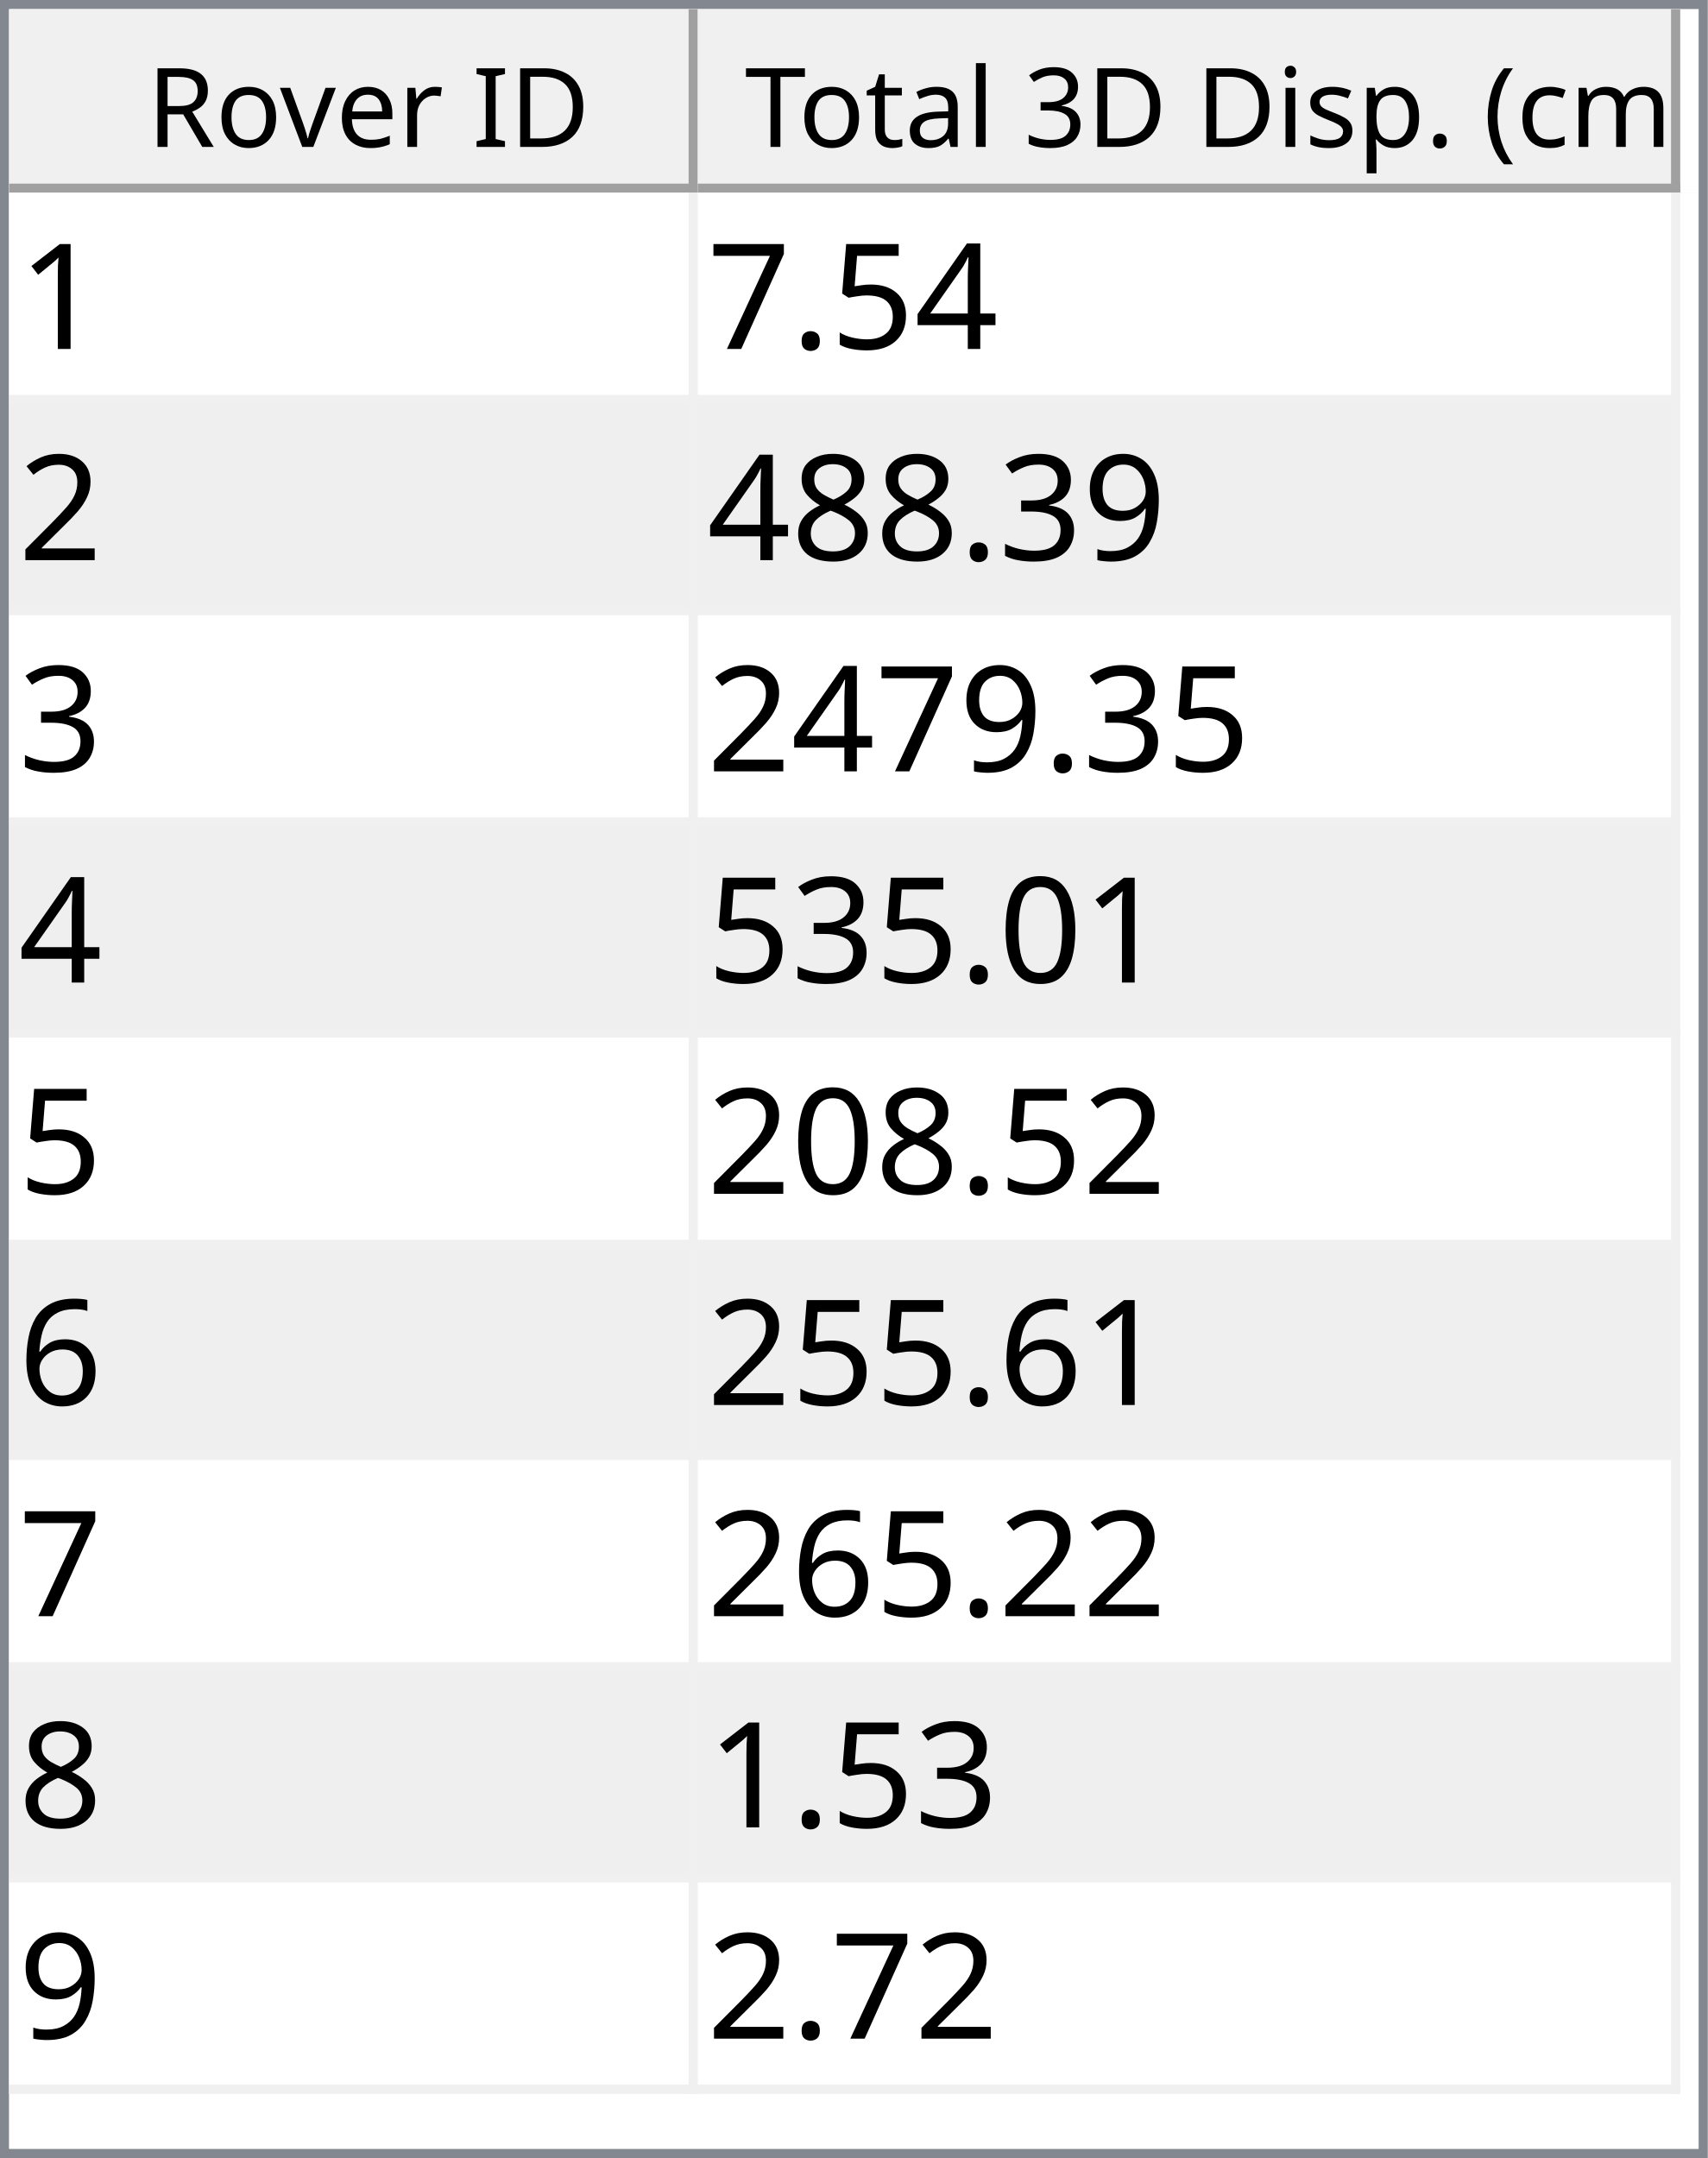
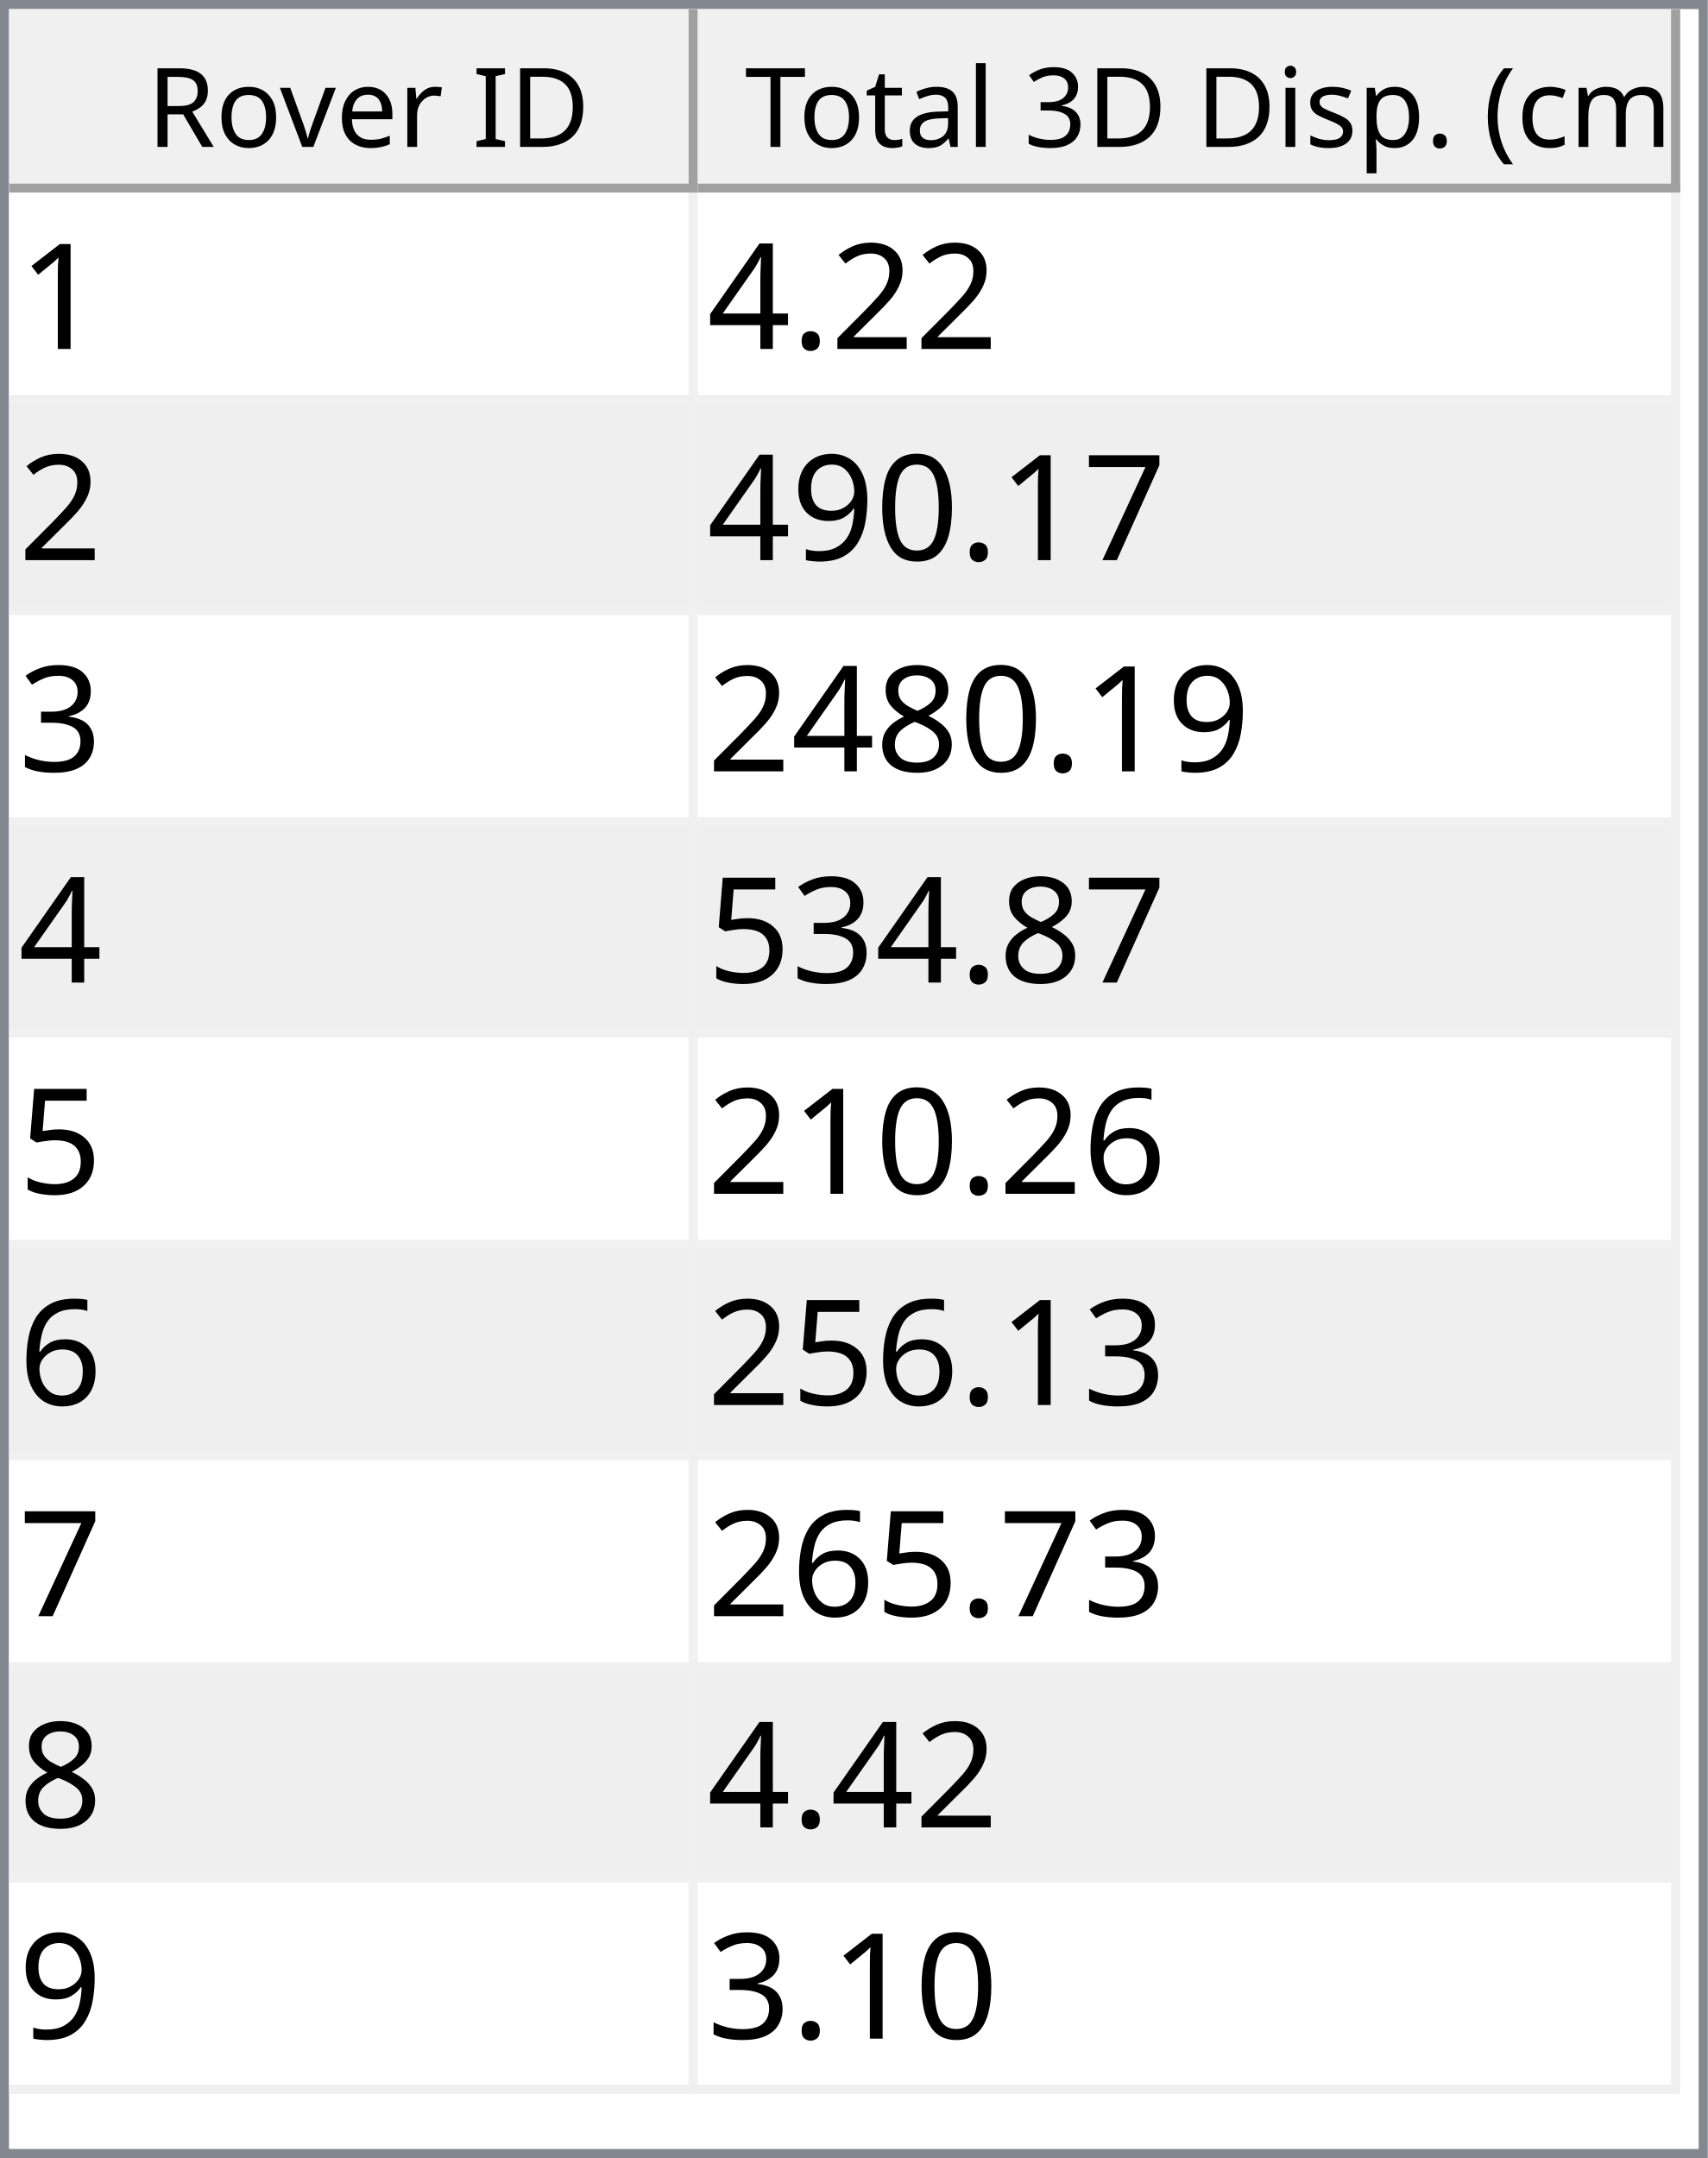
<svg xmlns="http://www.w3.org/2000/svg" style="fill-opacity:1; color-rendering:auto; color-interpolation:auto; text-rendering:auto; stroke:black; stroke-linecap:square; stroke-miterlimit:10; shape-rendering:auto; stroke-opacity:1; fill:black; stroke-dasharray:none; font-weight:normal; stroke-width:1; font-family:'Dialog'; font-style:normal; stroke-linejoin:miter; font-size:12px; stroke-dashoffset:0; image-rendering:auto;" width="186" height="235">
  <defs id="genericDefs" />
  <g>
    <defs id="defs1">
      <clipPath clipPathUnits="userSpaceOnUse" id="clipPath1">
        <path d="M0 0 L186 0 L186 235 L0 235 L0 0 Z" />
      </clipPath>
      <clipPath clipPathUnits="userSpaceOnUse" id="clipPath2">
        <path d="M0 0 L0 235 L186 235 L186 0 Z" />
      </clipPath>
      <clipPath clipPathUnits="userSpaceOnUse" id="clipPath3">
        <path d="M0 0 L0 20 L184 20 L184 0 Z" />
      </clipPath>
      <clipPath clipPathUnits="userSpaceOnUse" id="clipPath4">
        <path d="M0 0 L0 20 L75 20 L75 0 Z" />
      </clipPath>
      <clipPath clipPathUnits="userSpaceOnUse" id="clipPath5">
        <path d="M1 1 L1 19 L74 19 L74 1 Z" />
      </clipPath>
      <clipPath clipPathUnits="userSpaceOnUse" id="clipPath6">
        <path d="M0 0 L0 18 L73 18 L73 0 Z" />
      </clipPath>
      <clipPath clipPathUnits="userSpaceOnUse" id="clipPath7">
        <path d="M-0.5 -0.5 L-0.5 19.5 L74.5 19.5 L74.5 -0.5 Z" />
      </clipPath>
      <clipPath clipPathUnits="userSpaceOnUse" id="clipPath8">
        <path d="M0 0 L0 20 L107 20 L107 0 Z" />
      </clipPath>
      <clipPath clipPathUnits="userSpaceOnUse" id="clipPath9">
        <path d="M1 1 L1 19 L106 19 L106 1 Z" />
      </clipPath>
      <clipPath clipPathUnits="userSpaceOnUse" id="clipPath10">
        <path d="M0 0 L0 18 L105 18 L105 0 Z" />
      </clipPath>
      <clipPath clipPathUnits="userSpaceOnUse" id="clipPath11">
        <path d="M-0.5 -0.5 L-0.5 19.5 L106.5 19.5 L106.5 -0.5 Z" />
      </clipPath>
      <clipPath clipPathUnits="userSpaceOnUse" id="clipPath12">
        <path d="M0 0 L0 213 L184 213 L184 0 Z" />
      </clipPath>
      <clipPath clipPathUnits="userSpaceOnUse" id="clipPath13">
        <path d="M0 0 L0 207 L182 207 L182 0 Z" />
      </clipPath>
      <clipPath clipPathUnits="userSpaceOnUse" id="clipPath14">
        <path d="M-0.5 -0.5 L-0.5 206.5 L181.5 206.5 L181.5 -0.5 Z" />
      </clipPath>
      <clipPath clipPathUnits="userSpaceOnUse" id="clipPath15">
        <path d="M0 0 L0 22 L74 22 L74 0 Z" />
      </clipPath>
      <clipPath clipPathUnits="userSpaceOnUse" id="clipPath16">
        <path d="M0 0 L0 22 L106 22 L106 0 Z" />
      </clipPath>
      <font horiz-adv-x="64.551" id="font1">
        <font-face ascent="107.91" descent="25.098" units-per-em="100" style="font-style:normal; font-family:Segoe UI; font-weight:normal;" />
        <missing-glyph horiz-adv-x="64.551" d="M8.109 0 L8.109 68.266 L56.453 68.266 L56.453 0 L8.109 0 ZM15.328 7.234 L49.219 7.234 L49.219 61.031 L15.328 61.031 L15.328 7.234 Z" />
        <glyph unicode="D" horiz-adv-x="70.117" d="M9.188 0 L9.188 70.016 L28.516 70.016 Q65.531 70.016 65.531 35.891 Q65.531 19.672 55.25 9.836 Q44.969 0 27.734 0 L9.188 0 ZM17.391 62.594 L17.391 7.422 L27.828 7.422 Q41.609 7.422 49.273 14.797 Q56.938 22.172 56.938 35.688 Q56.938 62.594 28.328 62.594 L17.391 62.594 Z" />
        <glyph unicode="I" horiz-adv-x="26.611" d="M17.391 0 L9.188 0 L9.188 70.016 L17.391 70.016 L17.391 0 Z" />
        <glyph unicode=" " horiz-adv-x="27.393" d="" />
        <glyph unicode="r" horiz-adv-x="34.766" d="M34.188 41.891 Q32.078 43.5 28.125 43.5 Q23 43.5 19.555 38.672 Q16.109 33.844 16.109 25.484 L16.109 0 L8.109 0 L8.109 50 L16.109 50 L16.109 39.703 L16.312 39.703 Q18.016 44.969 21.531 47.922 Q25.047 50.875 29.391 50.875 Q32.516 50.875 34.188 50.203 L34.188 41.891 Z" />
        <glyph unicode="e" horiz-adv-x="52.295" d="M48.297 23 L12.984 23 Q13.188 14.656 17.484 10.109 Q21.781 5.562 29.297 5.562 Q37.75 5.562 44.828 11.141 L44.828 3.609 Q38.234 -1.172 27.391 -1.172 Q16.797 -1.172 10.742 5.641 Q4.688 12.453 4.688 24.812 Q4.688 36.469 11.305 43.82 Q17.922 51.172 27.734 51.172 Q37.547 51.172 42.922 44.828 Q48.297 38.484 48.297 27.203 L48.297 23 ZM40.094 29.781 Q40.047 36.719 36.75 40.578 Q33.453 44.438 27.594 44.438 Q21.922 44.438 17.969 40.383 Q14.016 36.328 13.094 29.781 L40.094 29.781 Z" />
        <glyph unicode="v" horiz-adv-x="47.9" d="M47.406 50 L27.484 0 L19.625 0 L0.688 50 L9.469 50 L22.172 13.672 Q23.578 9.672 23.922 6.688 L24.125 6.688 Q24.609 10.453 25.688 13.484 L38.969 50 L47.406 50 Z" />
        <glyph unicode="o" horiz-adv-x="58.594" d="M29 -1.172 Q17.922 -1.172 11.305 5.836 Q4.688 12.844 4.688 24.422 Q4.688 37.016 11.57 44.094 Q18.453 51.172 30.172 51.172 Q41.359 51.172 47.633 44.289 Q53.906 37.406 53.906 25.203 Q53.906 13.234 47.141 6.031 Q40.375 -1.172 29 -1.172 ZM29.594 44.438 Q21.875 44.438 17.383 39.188 Q12.891 33.938 12.891 24.703 Q12.891 15.828 17.43 10.695 Q21.969 5.562 29.594 5.562 Q37.359 5.562 41.531 10.594 Q45.703 15.625 45.703 24.906 Q45.703 34.281 41.531 39.359 Q37.359 44.438 29.594 44.438 Z" />
        <glyph unicode="R" horiz-adv-x="59.814" d="M59.375 0 L49.609 0 L37.891 19.625 Q36.281 22.359 34.766 24.289 Q33.25 26.219 31.664 27.438 Q30.078 28.656 28.25 29.219 Q26.422 29.781 24.125 29.781 L17.391 29.781 L17.391 0 L9.188 0 L9.188 70.016 L30.078 70.016 Q34.672 70.016 38.555 68.867 Q42.438 67.719 45.289 65.375 Q48.141 63.031 49.758 59.547 Q51.375 56.062 51.375 51.375 Q51.375 47.703 50.273 44.656 Q49.172 41.609 47.148 39.211 Q45.125 36.812 42.266 35.133 Q39.406 33.453 35.844 32.516 L35.844 32.328 Q37.594 31.547 38.891 30.547 Q40.188 29.547 41.359 28.18 Q42.531 26.812 43.68 25.078 Q44.828 23.344 46.234 21.047 L59.375 0 ZM17.391 62.594 L17.391 37.203 L28.516 37.203 Q31.594 37.203 34.203 38.133 Q36.812 39.062 38.719 40.797 Q40.625 42.531 41.703 45.047 Q42.781 47.562 42.781 50.688 Q42.781 56.297 39.141 59.445 Q35.5 62.594 28.609 62.594 L17.391 62.594 Z" />
        <glyph unicode=")" horiz-adv-x="30.176" d="M8.297 -15.922 L1.172 -15.922 Q16.406 2.344 16.406 26.812 Q16.406 51.469 1.078 70.016 L8.297 70.016 Q23.531 52.156 23.531 26.703 Q23.531 1.375 8.297 -15.922 Z" />
        <glyph unicode="m" horiz-adv-x="86.133" d="M79.109 0 L71.094 0 L71.094 28.719 Q71.094 37.016 68.531 40.727 Q65.969 44.438 59.906 44.438 Q54.781 44.438 51.195 39.75 Q47.609 35.062 47.609 28.516 L47.609 0 L39.594 0 L39.594 29.688 Q39.594 44.438 28.219 44.438 Q22.953 44.438 19.531 40.016 Q16.109 35.594 16.109 28.516 L16.109 0 L8.109 0 L8.109 50 L16.109 50 L16.109 42.094 L16.312 42.094 Q21.625 51.172 31.844 51.172 Q36.969 51.172 40.773 48.312 Q44.578 45.453 46 40.828 Q51.562 51.172 62.594 51.172 Q79.109 51.172 79.109 30.812 L79.109 0 Z" />
        <glyph unicode="c" horiz-adv-x="46.191" d="M42.188 2.297 Q36.422 -1.172 28.516 -1.172 Q17.828 -1.172 11.258 5.789 Q4.688 12.75 4.688 23.828 Q4.688 36.188 11.766 43.68 Q18.844 51.172 30.672 51.172 Q37.25 51.172 42.281 48.734 L42.281 40.531 Q36.719 44.438 30.375 44.438 Q22.703 44.438 17.797 38.945 Q12.891 33.453 12.891 24.516 Q12.891 15.719 17.508 10.641 Q22.125 5.562 29.891 5.562 Q36.422 5.562 42.188 9.906 L42.188 2.297 Z" />
        <glyph unicode="(" horiz-adv-x="30.176" d="M29.109 -15.922 L21.969 -15.922 Q6.844 1.375 6.844 26.703 Q6.844 52.156 21.969 70.016 L29.203 70.016 Q13.875 51.469 13.875 26.812 Q13.875 2.344 29.109 -15.922 Z" />
        <glyph unicode="." horiz-adv-x="21.68" d="M10.891 -1.078 Q8.641 -1.078 7.055 0.539 Q5.469 2.156 5.469 4.391 Q5.469 6.641 7.055 8.273 Q8.641 9.906 10.891 9.906 Q13.188 9.906 14.797 8.273 Q16.406 6.641 16.406 4.391 Q16.406 2.156 14.797 0.539 Q13.188 -1.078 10.891 -1.078 Z" />
        <glyph unicode="p" horiz-adv-x="58.789" d="M16.312 7.234 L16.109 7.234 L16.109 -23 L8.109 -23 L8.109 50 L16.109 50 L16.109 41.219 L16.312 41.219 Q22.219 51.172 33.594 51.172 Q43.266 51.172 48.688 44.461 Q54.109 37.75 54.109 26.469 Q54.109 13.922 48 6.375 Q41.891 -1.172 31.297 -1.172 Q21.578 -1.172 16.312 7.234 ZM16.109 27.391 L16.109 20.406 Q16.109 14.203 20.141 9.883 Q24.172 5.562 30.375 5.562 Q37.641 5.562 41.773 11.133 Q45.906 16.703 45.906 26.609 Q45.906 34.969 42.047 39.703 Q38.188 44.438 31.594 44.438 Q24.609 44.438 20.359 39.578 Q16.109 34.719 16.109 27.391 Z" />
        <glyph unicode="s" horiz-adv-x="42.432" d="M5.078 1.812 L5.078 10.406 Q11.625 5.562 19.484 5.562 Q30.031 5.562 30.031 12.594 Q30.031 14.594 29.125 15.992 Q28.219 17.391 26.68 18.461 Q25.141 19.531 23.07 20.383 Q21 21.234 18.609 22.172 Q15.281 23.484 12.766 24.828 Q10.25 26.172 8.57 27.859 Q6.891 29.547 6.031 31.695 Q5.172 33.844 5.172 36.719 Q5.172 40.234 6.789 42.945 Q8.406 45.656 11.086 47.484 Q13.766 49.312 17.211 50.242 Q20.656 51.172 24.312 51.172 Q30.812 51.172 35.938 48.922 L35.938 40.828 Q30.422 44.438 23.25 44.438 Q21 44.438 19.195 43.922 Q17.391 43.406 16.094 42.477 Q14.797 41.547 14.086 40.258 Q13.375 38.969 13.375 37.406 Q13.375 35.453 14.086 34.133 Q14.797 32.812 16.164 31.789 Q17.531 30.766 19.484 29.938 Q21.438 29.109 23.922 28.125 Q27.25 26.859 29.883 25.516 Q32.516 24.172 34.375 22.484 Q36.234 20.797 37.234 18.602 Q38.234 16.406 38.234 13.375 Q38.234 9.672 36.602 6.938 Q34.969 4.203 32.234 2.398 Q29.5 0.594 25.93 -0.289 Q22.359 -1.172 18.453 -1.172 Q10.75 -1.172 5.078 1.812 Z" />
        <glyph unicode="i" horiz-adv-x="24.219" d="M12.203 62.703 Q10.062 62.703 8.547 64.164 Q7.031 65.625 7.031 67.875 Q7.031 70.125 8.547 71.609 Q10.062 73.094 12.203 73.094 Q14.406 73.094 15.945 71.609 Q17.484 70.125 17.484 67.875 Q17.484 65.719 15.945 64.211 Q14.406 62.703 12.203 62.703 ZM16.109 0 L8.109 0 L8.109 50 L16.109 50 L16.109 0 Z" />
        <glyph unicode="3" horiz-adv-x="53.906" d="M46.531 19.828 Q46.531 15.094 44.75 11.211 Q42.969 7.328 39.719 4.57 Q36.469 1.812 31.93 0.297 Q27.391 -1.219 21.922 -1.219 Q11.922 -1.219 6 2.594 L6 11.188 Q13.094 5.609 22.219 5.609 Q25.875 5.609 28.828 6.539 Q31.781 7.469 33.906 9.227 Q36.031 10.984 37.18 13.477 Q38.328 15.969 38.328 19.094 Q38.328 32.812 18.797 32.812 L12.984 32.812 L12.984 39.594 L18.5 39.594 Q35.797 39.594 35.797 52.484 Q35.797 64.406 22.609 64.406 Q15.188 64.406 8.688 59.422 L8.688 67.188 Q15.375 71.188 24.609 71.188 Q29 71.188 32.57 69.969 Q36.141 68.75 38.68 66.555 Q41.219 64.359 42.609 61.281 Q44 58.203 44 54.5 Q44 40.672 30.031 36.719 L30.031 36.531 Q33.594 36.141 36.625 34.797 Q39.656 33.453 41.852 31.305 Q44.047 29.156 45.289 26.25 Q46.531 23.344 46.531 19.828 Z" />
        <glyph unicode="l" horiz-adv-x="24.219" d="M16.109 0 L8.109 0 L8.109 74.031 L16.109 74.031 L16.109 0 Z" />
        <glyph unicode="a" horiz-adv-x="50.879" d="M43.891 0 L35.891 0 L35.891 7.812 L35.688 7.812 Q30.469 -1.172 20.312 -1.172 Q12.844 -1.172 8.617 2.781 Q4.391 6.734 4.391 13.281 Q4.391 27.297 20.906 29.594 L35.891 31.688 Q35.891 44.438 25.594 44.438 Q16.547 44.438 9.281 38.281 L9.281 46.484 Q16.656 51.172 26.266 51.172 Q43.891 51.172 43.891 32.516 L43.891 0 ZM35.891 25.297 L23.828 23.641 Q18.266 22.859 15.43 20.875 Q12.594 18.891 12.594 13.875 Q12.594 10.203 15.211 7.883 Q17.828 5.562 22.172 5.562 Q28.125 5.562 32.008 9.742 Q35.891 13.922 35.891 20.312 L35.891 25.297 Z" />
        <glyph unicode="t" horiz-adv-x="33.887" d="M31.297 0.484 Q28.469 -1.078 23.828 -1.078 Q10.688 -1.078 10.688 13.578 L10.688 43.172 L2.094 43.172 L2.094 50 L10.688 50 L10.688 62.203 L18.703 64.797 L18.703 50 L31.297 50 L31.297 43.172 L18.703 43.172 L18.703 14.984 Q18.703 9.969 20.414 7.82 Q22.125 5.672 26.078 5.672 Q29.109 5.672 31.297 7.328 L31.297 0.484 Z" />
        <glyph unicode="T" horiz-adv-x="52.393" d="M50.594 62.594 L30.375 62.594 L30.375 0 L22.172 0 L22.172 62.594 L2 62.594 L2 70.016 L50.594 70.016 L50.594 62.594 Z" />
      </font>
      <font horiz-adv-x="75.0" id="font2">
        <font-face ascent="100.537" descent="21.973" units-per-em="100" style="font-style:normal; font-family:sans-serif; font-weight:normal;" />
        <missing-glyph horiz-adv-x="75.0" d="M12.5 0 L12.5 62.5 L62.5 62.5 L62.5 0 L12.5 0 ZM14.062 1.562 L60.938 1.562 L60.938 60.938 L14.062 60.938 L14.062 1.562 Z" />
        <glyph unicode="1" horiz-adv-x="55.615" d="M37.25 0 L28.469 0 L28.469 56 Q25.297 52.984 20.141 49.953 Q14.984 46.922 10.891 45.406 L10.891 53.906 Q18.266 57.375 23.781 62.305 Q29.297 67.234 31.594 71.875 L37.25 71.875 L37.25 0 Z" />
+         <glyph unicode="2" horiz-adv-x="55.615" d="M50.344 8.453 L50.344 0 L3.031 0 Q2.938 3.172 4.047 6.109 Q5.859 10.938 9.836 15.625 Q13.812 20.312 21.344 26.469 Q33.016 36.031 37.117 41.625 Q41.219 47.219 41.219 52.203 Q41.219 57.422 37.477 61.008 Q33.734 64.594 27.734 64.594 Q21.391 64.594 17.578 60.789 Q13.766 56.984 13.719 50.25 L4.688 51.172 Q5.609 61.281 11.664 66.578 Q17.719 71.875 27.938 71.875 Q38.234 71.875 44.242 66.164 Q50.25 60.453 50.25 52 Q50.25 47.703 48.492 43.555 Q46.734 39.406 42.656 34.812 Q38.578 30.219 29.109 22.219 Q21.188 15.578 18.945 13.211 Q16.703 10.844 15.234 8.453 L50.344 8.453 Z" />
+         <glyph unicode="." horiz-adv-x="27.783" d="M9.078 0 L9.078 10.016 L19.094 10.016 L19.094 0 L9.078 0 Z" />
        <glyph unicode="4" horiz-adv-x="55.615" d="M32.328 0 L32.328 17.141 L1.266 17.141 L1.266 25.203 L33.938 71.578 L41.109 71.578 L41.109 25.203 L50.781 25.203 L50.781 17.141 L41.109 17.141 L41.109 0 L32.328 0 ZM32.328 25.203 L32.328 57.469 L9.906 25.203 L32.328 25.203 Z" />
-         <glyph unicode="5" horiz-adv-x="55.615" d="M4.156 18.75 L13.375 19.531 Q14.406 12.797 18.141 9.398 Q21.875 6 27.156 6 Q33.5 6 37.891 10.789 Q42.281 15.578 42.281 23.484 Q42.281 31 38.062 35.352 Q33.844 39.703 27 39.703 Q22.75 39.703 19.336 37.773 Q15.922 35.844 13.969 32.766 L5.719 33.844 L12.641 70.609 L48.25 70.609 L48.25 62.203 L19.672 62.203 L15.828 42.969 Q22.266 47.469 29.344 47.469 Q38.719 47.469 45.164 40.969 Q51.609 34.469 51.609 24.266 Q51.609 14.547 45.953 7.469 Q39.062 -1.219 27.156 -1.219 Q17.391 -1.219 11.211 4.25 Q5.031 9.719 4.156 18.75 Z" />
-         <glyph unicode="." horiz-adv-x="27.783" d="M9.078 0 L9.078 10.016 L19.094 10.016 L19.094 0 L9.078 0 Z" />
        <glyph unicode="7" horiz-adv-x="55.615" d="M4.734 62.203 L4.734 70.656 L51.078 70.656 L51.078 63.812 Q44.234 56.547 37.523 44.484 Q30.812 32.422 27.156 19.672 Q24.516 10.688 23.781 0 L14.75 0 Q14.891 8.453 18.062 20.414 Q21.234 32.375 27.172 43.484 Q33.109 54.594 39.797 62.203 L4.734 62.203 Z" />
-         <glyph unicode="2" horiz-adv-x="55.615" d="M50.344 8.453 L50.344 0 L3.031 0 Q2.938 3.172 4.047 6.109 Q5.859 10.938 9.836 15.625 Q13.812 20.312 21.344 26.469 Q33.016 36.031 37.117 41.625 Q41.219 47.219 41.219 52.203 Q41.219 57.422 37.477 61.008 Q33.734 64.594 27.734 64.594 Q21.391 64.594 17.578 60.789 Q13.766 56.984 13.719 50.25 L4.688 51.172 Q5.609 61.281 11.664 66.578 Q17.719 71.875 27.938 71.875 Q38.234 71.875 44.242 66.164 Q50.25 60.453 50.25 52 Q50.25 47.703 48.492 43.555 Q46.734 39.406 42.656 34.812 Q38.578 30.219 29.109 22.219 Q21.188 15.578 18.945 13.211 Q16.703 10.844 15.234 8.453 L50.344 8.453 Z" />
+         <glyph unicode="0" horiz-adv-x="55.615" d="M4.156 35.297 Q4.156 48 6.766 55.742 Q9.375 63.484 14.523 67.68 Q19.672 71.875 27.484 71.875 Q33.25 71.875 37.594 69.555 Q41.938 67.234 44.773 62.867 Q47.609 58.5 49.219 52.227 Q50.828 45.953 50.828 35.297 Q50.828 22.703 48.242 14.969 Q45.656 7.234 40.508 3.008 Q35.359 -1.219 27.484 -1.219 Q17.141 -1.219 11.234 6.203 Q4.156 15.141 4.156 35.297 ZM13.188 35.297 Q13.188 17.672 17.312 11.836 Q21.438 6 27.484 6 Q33.547 6 37.672 11.859 Q41.797 17.719 41.797 35.297 Q41.797 52.984 37.672 58.789 Q33.547 64.594 27.391 64.594 Q21.344 64.594 17.719 59.469 Q13.188 52.938 13.188 35.297 Z" />
        <glyph unicode="9" horiz-adv-x="55.615" d="M5.469 16.547 L13.922 17.328 Q14.984 11.375 18.016 8.688 Q21.047 6 25.781 6 Q29.828 6 32.883 7.859 Q35.938 9.719 37.891 12.82 Q39.844 15.922 41.164 21.195 Q42.484 26.469 42.484 31.938 Q42.484 32.516 42.438 33.688 Q39.797 29.5 35.234 26.883 Q30.672 24.266 25.344 24.266 Q16.453 24.266 10.305 30.711 Q4.156 37.156 4.156 47.703 Q4.156 58.594 10.578 65.234 Q17 71.875 26.656 71.875 Q33.641 71.875 39.43 68.117 Q45.219 64.359 48.219 57.398 Q51.219 50.438 51.219 37.25 Q51.219 23.531 48.242 15.406 Q45.266 7.281 39.383 3.031 Q33.5 -1.219 25.594 -1.219 Q17.188 -1.219 11.867 3.445 Q6.547 8.109 5.469 16.547 ZM41.453 48.141 Q41.453 55.719 37.43 60.156 Q33.406 64.594 27.734 64.594 Q21.875 64.594 17.531 59.812 Q13.188 55.031 13.188 47.406 Q13.188 40.578 17.312 36.305 Q21.438 32.031 27.484 32.031 Q33.594 32.031 37.523 36.305 Q41.453 40.578 41.453 48.141 Z" />
        <glyph unicode="3" horiz-adv-x="55.615" d="M4.203 18.891 L12.984 20.062 Q14.5 12.594 18.141 9.297 Q21.781 6 27 6 Q33.203 6 37.477 10.297 Q41.75 14.594 41.75 20.953 Q41.75 27 37.797 30.93 Q33.844 34.859 27.734 34.859 Q25.25 34.859 21.531 33.891 L22.516 41.609 Q23.391 41.5 23.922 41.5 Q29.547 41.5 34.039 44.43 Q38.531 47.359 38.531 53.469 Q38.531 58.297 35.258 61.477 Q31.984 64.656 26.812 64.656 Q21.688 64.656 18.266 61.43 Q14.844 58.203 13.875 51.766 L5.078 53.328 Q6.688 62.156 12.398 67.016 Q18.109 71.875 26.609 71.875 Q32.469 71.875 37.398 69.359 Q42.328 66.844 44.945 62.5 Q47.562 58.156 47.562 53.266 Q47.562 48.641 45.07 44.828 Q42.578 41.016 37.703 38.766 Q44.047 37.312 47.562 32.695 Q51.078 28.078 51.078 21.141 Q51.078 11.766 44.242 5.25 Q37.406 -1.266 26.953 -1.266 Q17.531 -1.266 11.305 4.352 Q5.078 9.969 4.203 18.891 Z" />
        <glyph unicode="8" horiz-adv-x="55.615" d="M17.672 38.812 Q12.203 40.828 9.57 44.539 Q6.938 48.25 6.938 53.422 Q6.938 61.234 12.555 66.555 Q18.172 71.875 27.484 71.875 Q36.859 71.875 42.578 66.43 Q48.297 60.984 48.297 53.172 Q48.297 48.188 45.68 44.508 Q43.062 40.828 37.75 38.812 Q44.344 36.672 47.781 31.883 Q51.219 27.094 51.219 20.453 Q51.219 11.281 44.727 5.031 Q38.234 -1.219 27.641 -1.219 Q17.047 -1.219 10.547 5.055 Q4.047 11.328 4.047 20.703 Q4.047 27.688 7.594 32.398 Q11.141 37.109 17.672 38.812 ZM15.922 53.719 Q15.922 48.641 19.195 45.414 Q22.469 42.188 27.688 42.188 Q32.766 42.188 36.016 45.383 Q39.266 48.578 39.266 53.219 Q39.266 58.062 35.914 61.359 Q32.562 64.656 27.594 64.656 Q22.562 64.656 19.242 61.43 Q15.922 58.203 15.922 53.719 ZM13.094 20.656 Q13.094 16.891 14.875 13.375 Q16.656 9.859 20.172 7.93 Q23.688 6 27.734 6 Q34.031 6 38.133 10.055 Q42.234 14.109 42.234 20.359 Q42.234 26.703 38.016 30.859 Q33.797 35.016 27.438 35.016 Q21.234 35.016 17.164 30.914 Q13.094 26.812 13.094 20.656 Z" />
-         <glyph unicode="0" horiz-adv-x="55.615" d="M4.156 35.297 Q4.156 48 6.766 55.742 Q9.375 63.484 14.523 67.68 Q19.672 71.875 27.484 71.875 Q33.25 71.875 37.594 69.555 Q41.938 67.234 44.773 62.867 Q47.609 58.5 49.219 52.227 Q50.828 45.953 50.828 35.297 Q50.828 22.703 48.242 14.969 Q45.656 7.234 40.508 3.008 Q35.359 -1.219 27.484 -1.219 Q17.141 -1.219 11.234 6.203 Q4.156 15.141 4.156 35.297 ZM13.188 35.297 Q13.188 17.672 17.312 11.836 Q21.438 6 27.484 6 Q33.547 6 37.672 11.859 Q41.797 17.719 41.797 35.297 Q41.797 52.984 37.672 58.789 Q33.547 64.594 27.391 64.594 Q21.344 64.594 17.719 59.469 Q13.188 52.938 13.188 35.297 Z" />
+         <glyph unicode="5" horiz-adv-x="55.615" d="M4.156 18.75 L13.375 19.531 Q14.406 12.797 18.141 9.398 Q21.875 6 27.156 6 Q33.5 6 37.891 10.789 Q42.281 15.578 42.281 23.484 Q42.281 31 38.062 35.352 Q33.844 39.703 27 39.703 Q22.75 39.703 19.336 37.773 Q15.922 35.844 13.969 32.766 L5.719 33.844 L12.641 70.609 L48.25 70.609 L48.25 62.203 L19.672 62.203 L15.828 42.969 Q22.266 47.469 29.344 47.469 Q38.719 47.469 45.164 40.969 Q51.609 34.469 51.609 24.266 Q51.609 14.547 45.953 7.469 Q39.062 -1.219 27.156 -1.219 Q17.391 -1.219 11.211 4.25 Q5.031 9.719 4.156 18.75 Z" />
        <glyph unicode="6" horiz-adv-x="55.615" d="M49.75 54.047 L41.016 53.375 Q39.844 58.547 37.703 60.891 Q34.125 64.656 28.906 64.656 Q24.703 64.656 21.531 62.312 Q17.391 59.281 14.992 53.469 Q12.594 47.656 12.5 36.922 Q15.672 41.75 20.266 44.094 Q24.859 46.438 29.891 46.438 Q38.672 46.438 44.852 39.969 Q51.031 33.5 51.031 23.25 Q51.031 16.5 48.125 10.719 Q45.219 4.938 40.141 1.859 Q35.062 -1.219 28.609 -1.219 Q17.625 -1.219 10.695 6.859 Q3.766 14.938 3.766 33.5 Q3.766 54.25 11.422 63.672 Q18.109 71.875 29.438 71.875 Q37.891 71.875 43.289 67.141 Q48.688 62.406 49.75 54.047 ZM13.875 23.188 Q13.875 18.656 15.797 14.508 Q17.719 10.359 21.188 8.18 Q24.656 6 28.469 6 Q34.031 6 38.039 10.492 Q42.047 14.984 42.047 22.703 Q42.047 30.125 38.086 34.398 Q34.125 38.672 28.125 38.672 Q22.172 38.672 18.023 34.398 Q13.875 30.125 13.875 23.188 Z" />
      </font>
    </defs>
    <g style="fill:white; stroke:white;">
      <rect x="0" y="0" width="186" style="clip-path:url(#clipPath1); stroke:none;" height="235" />
    </g>
    <g style="fill:white; text-rendering:optimizeSpeed; color-rendering:optimizeSpeed; image-rendering:optimizeSpeed; shape-rendering:crispEdges; stroke:white; color-interpolation:sRGB;">
      <rect x="0" width="186" height="235" y="0" style="stroke:none;" />
      <path style="stroke:none;" d="M0 235 L186 235 L186 0 L0 0 Z" />
    </g>
    <g style="fill:rgb(240,240,240); font-family:'Segoe UI'; stroke:rgb(240,240,240);">
      <rect x="0" y="0" width="186" style="clip-path:url(#clipPath2); stroke:none;" height="235" />
    </g>
    <g style="fill:rgb(130,135,144); font-family:'Segoe UI'; stroke:rgb(130,135,144);">
      <path d="M0 0 L186 0 L186 235 L0 235 L0 0 ZM1 1 L185 1 L185 234 L1 234 L1 1 Z" style="fill-rule:evenodd; clip-path:url(#clipPath2); stroke:none;" />
    </g>
    <g style="fill:white; font-family:'Segoe UI'; stroke:white;" transform="translate(1,1)">
      <rect x="0" y="0" width="184" style="clip-path:url(#clipPath3); stroke:none;" height="20" />
    </g>
    <g style="fill:rgb(240,240,240); font-family:'Segoe UI'; stroke:rgb(240,240,240);" transform="translate(1,1)">
      <rect x="0" y="0" width="75" style="clip-path:url(#clipPath4); stroke:none;" height="20" />
    </g>
    <g style="font-family:'Segoe UI';" transform="translate(2,2)">
      <text x="14" xml:space="preserve" y="14" style="clip-path:url(#clipPath6); stroke:none;">Rover ID</text>
    </g>
    <g style="fill:rgb(160,160,160); font-family:'Segoe UI'; stroke:rgb(160,160,160); stroke-linejoin:bevel;" transform="translate(1.5,1.5)">
      <line x1="74" x2="74" y1="0" style="fill:none; clip-path:url(#clipPath7);" y2="19" />
    </g>
    <g style="fill:rgb(160,160,160); font-family:'Segoe UI'; stroke:rgb(160,160,160); stroke-linejoin:bevel;" transform="matrix(1,0,0,1,1,1) translate(0.5,0.5)">
      <line x1="0" x2="74" y1="19" style="fill:none; clip-path:url(#clipPath7);" y2="19" />
    </g>
    <g style="fill:rgb(240,240,240); font-family:'Segoe UI'; stroke:rgb(240,240,240);" transform="translate(76,1)">
      <rect x="0" y="0" width="107" style="clip-path:url(#clipPath8); stroke:none;" height="20" />
    </g>
    <g style="font-family:'Segoe UI';" transform="translate(77,2)">
      <text x="1" xml:space="preserve" y="14" style="clip-path:url(#clipPath10); stroke:none;"> Total 3D Disp. (cm)</text>
    </g>
    <g style="fill:rgb(160,160,160); font-family:'Segoe UI'; stroke:rgb(160,160,160); stroke-linejoin:bevel;" transform="translate(76.5,1.5)">
      <line x1="106" x2="106" y1="0" style="fill:none; clip-path:url(#clipPath11);" y2="19" />
    </g>
    <g style="fill:rgb(160,160,160); font-family:'Segoe UI'; stroke:rgb(160,160,160); stroke-linejoin:bevel;" transform="matrix(1,0,0,1,76,1) translate(0.5,0.5)">
      <line x1="0" x2="106" y1="19" style="fill:none; clip-path:url(#clipPath11);" y2="19" />
    </g>
    <g style="fill:white; font-family:'Segoe UI'; stroke:white;" transform="translate(1,21)">
      <rect x="0" y="0" width="184" style="clip-path:url(#clipPath12); stroke:none;" height="213" />
    </g>
    <g style="fill:rgb(240,240,240); font-size:16px; font-family:sans-serif; stroke:rgb(240,240,240);" transform="translate(1,21)">
      <rect x="0" y="0" width="182" style="clip-path:url(#clipPath13); stroke:none;" height="207" />
      <line transform="translate(0.5,0.5)" x1="0" x2="181" y1="22" style="clip-path:url(#clipPath14); fill:none; stroke-linejoin:bevel;" y2="22" />
    </g>
    <g transform="matrix(1,0,0,1,1,21) translate(0.5,0.5)" style="fill:rgb(240,240,240); font-size:16px; font-family:sans-serif; stroke:rgb(240,240,240); stroke-linejoin:bevel;">
      <line x1="0" x2="181" y1="45" style="fill:none; clip-path:url(#clipPath14);" y2="45" />
    </g>
    <g transform="matrix(1,0,0,1,1,21) translate(0.5,0.5)" style="fill:rgb(240,240,240); font-size:16px; font-family:sans-serif; stroke:rgb(240,240,240); stroke-linejoin:bevel;">
      <line x1="0" x2="181" y1="68" style="fill:none; clip-path:url(#clipPath14);" y2="68" />
    </g>
    <g transform="matrix(1,0,0,1,1,21) translate(0.5,0.5)" style="fill:rgb(240,240,240); font-size:16px; font-family:sans-serif; stroke:rgb(240,240,240); stroke-linejoin:bevel;">
      <line x1="0" x2="181" y1="91" style="fill:none; clip-path:url(#clipPath14);" y2="91" />
    </g>
    <g transform="matrix(1,0,0,1,1,21) translate(0.5,0.5)" style="fill:rgb(240,240,240); font-size:16px; font-family:sans-serif; stroke:rgb(240,240,240); stroke-linejoin:bevel;">
      <line x1="0" x2="181" y1="114" style="fill:none; clip-path:url(#clipPath14);" y2="114" />
    </g>
    <g transform="matrix(1,0,0,1,1,21) translate(0.5,0.5)" style="fill:rgb(240,240,240); font-size:16px; font-family:sans-serif; stroke:rgb(240,240,240); stroke-linejoin:bevel;">
      <line x1="0" x2="181" y1="137" style="fill:none; clip-path:url(#clipPath14);" y2="137" />
    </g>
    <g transform="matrix(1,0,0,1,1,21) translate(0.5,0.5)" style="fill:rgb(240,240,240); font-size:16px; font-family:sans-serif; stroke:rgb(240,240,240); stroke-linejoin:bevel;">
      <line x1="0" x2="181" y1="160" style="fill:none; clip-path:url(#clipPath14);" y2="160" />
    </g>
    <g transform="matrix(1,0,0,1,1,21) translate(0.5,0.5)" style="fill:rgb(240,240,240); font-size:16px; font-family:sans-serif; stroke:rgb(240,240,240); stroke-linejoin:bevel;">
      <line x1="0" x2="181" y1="183" style="fill:none; clip-path:url(#clipPath14);" y2="183" />
    </g>
    <g transform="matrix(1,0,0,1,1,21) translate(0.5,0.5)" style="fill:rgb(240,240,240); font-size:16px; font-family:sans-serif; stroke:rgb(240,240,240); stroke-linejoin:bevel;">
      <line x1="0" x2="181" y1="206" style="fill:none; clip-path:url(#clipPath14);" y2="206" />
    </g>
    <g transform="matrix(1,0,0,1,1,21) translate(0.5,0.5)" style="fill:rgb(240,240,240); font-size:16px; font-family:sans-serif; stroke:rgb(240,240,240); stroke-linejoin:bevel;">
      <line x1="74" x2="74" y1="0" style="fill:none; clip-path:url(#clipPath14);" y2="206" />
    </g>
    <g transform="matrix(1,0,0,1,1,21) translate(0.5,0.5)" style="fill:rgb(240,240,240); font-size:16px; font-family:sans-serif; stroke:rgb(240,240,240); stroke-linejoin:bevel;">
      <line x1="181" x2="181" y1="0" style="fill:none; clip-path:url(#clipPath14);" y2="206" />
    </g>
    <g style="fill:white; font-size:16px; font-family:sans-serif; stroke:white;" transform="matrix(1,0,0,1,1,21)">
      <rect x="0" y="0" width="74" style="clip-path:url(#clipPath15); stroke:none;" height="22" />
      <text x="1" y="17" style="fill:black; clip-path:url(#clipPath15); stroke:none;" xml:space="preserve">1</text>
    </g>
    <g style="fill:white; font-size:16px; font-family:sans-serif; stroke:white;" transform="matrix(1,0,0,1,1,21) translate(75,0)">
      <rect x="0" y="0" width="106" style="clip-path:url(#clipPath16); stroke:none;" height="22" />
-       <text x="1" y="17" style="fill:black; clip-path:url(#clipPath16); stroke:none;" xml:space="preserve">7.54</text>
+       <text x="1" y="17" style="fill:black; clip-path:url(#clipPath16); stroke:none;" xml:space="preserve">4.22</text>
    </g>
    <g style="fill:rgb(239,239,239); font-size:16px; font-family:sans-serif; stroke:rgb(239,239,239);" transform="matrix(1,0,0,1,1,21) translate(0,23)">
      <rect x="0" y="0" width="74" style="clip-path:url(#clipPath15); stroke:none;" height="22" />
      <text x="1" y="17" style="fill:black; clip-path:url(#clipPath15); stroke:none;" xml:space="preserve">2</text>
    </g>
    <g style="fill:rgb(239,239,239); font-size:16px; font-family:sans-serif; stroke:rgb(239,239,239);" transform="matrix(1,0,0,1,1,21) translate(75,23)">
      <rect x="0" y="0" width="106" style="clip-path:url(#clipPath16); stroke:none;" height="22" />
-       <text x="1" y="17" style="fill:black; clip-path:url(#clipPath16); stroke:none;" xml:space="preserve">488.39</text>
+       <text x="1" y="17" style="fill:black; clip-path:url(#clipPath16); stroke:none;" xml:space="preserve">490.17</text>
    </g>
    <g style="fill:white; font-size:16px; font-family:sans-serif; stroke:white;" transform="matrix(1,0,0,1,1,21) translate(0,46)">
      <rect x="0" y="0" width="74" style="clip-path:url(#clipPath15); stroke:none;" height="22" />
      <text x="1" y="17" style="fill:black; clip-path:url(#clipPath15); stroke:none;" xml:space="preserve">3</text>
    </g>
    <g style="fill:white; font-size:16px; font-family:sans-serif; stroke:white;" transform="matrix(1,0,0,1,1,21) translate(75,46)">
      <rect x="0" y="0" width="106" style="clip-path:url(#clipPath16); stroke:none;" height="22" />
-       <text x="1" y="17" style="fill:black; clip-path:url(#clipPath16); stroke:none;" xml:space="preserve">2479.35</text>
+       <text x="1" y="17" style="fill:black; clip-path:url(#clipPath16); stroke:none;" xml:space="preserve">2480.19</text>
    </g>
    <g style="fill:rgb(239,239,239); font-size:16px; font-family:sans-serif; stroke:rgb(239,239,239);" transform="matrix(1,0,0,1,1,21) translate(0,69)">
      <rect x="0" y="0" width="74" style="clip-path:url(#clipPath15); stroke:none;" height="22" />
      <text x="1" y="17" style="fill:black; clip-path:url(#clipPath15); stroke:none;" xml:space="preserve">4</text>
    </g>
    <g style="fill:rgb(239,239,239); font-size:16px; font-family:sans-serif; stroke:rgb(239,239,239);" transform="matrix(1,0,0,1,1,21) translate(75,69)">
      <rect x="0" y="0" width="106" style="clip-path:url(#clipPath16); stroke:none;" height="22" />
-       <text x="1" y="17" style="fill:black; clip-path:url(#clipPath16); stroke:none;" xml:space="preserve">535.01</text>
+       <text x="1" y="17" style="fill:black; clip-path:url(#clipPath16); stroke:none;" xml:space="preserve">534.87</text>
    </g>
    <g style="fill:white; font-size:16px; font-family:sans-serif; stroke:white;" transform="matrix(1,0,0,1,1,21) translate(0,92)">
      <rect x="0" y="0" width="74" style="clip-path:url(#clipPath15); stroke:none;" height="22" />
      <text x="1" y="17" style="fill:black; clip-path:url(#clipPath15); stroke:none;" xml:space="preserve">5</text>
    </g>
    <g style="fill:white; font-size:16px; font-family:sans-serif; stroke:white;" transform="matrix(1,0,0,1,1,21) translate(75,92)">
      <rect x="0" y="0" width="106" style="clip-path:url(#clipPath16); stroke:none;" height="22" />
-       <text x="1" y="17" style="fill:black; clip-path:url(#clipPath16); stroke:none;" xml:space="preserve">208.52</text>
+       <text x="1" y="17" style="fill:black; clip-path:url(#clipPath16); stroke:none;" xml:space="preserve">210.26</text>
    </g>
    <g style="fill:rgb(239,239,239); font-size:16px; font-family:sans-serif; stroke:rgb(239,239,239);" transform="matrix(1,0,0,1,1,21) translate(0,115)">
      <rect x="0" y="0" width="74" style="clip-path:url(#clipPath15); stroke:none;" height="22" />
      <text x="1" y="17" style="fill:black; clip-path:url(#clipPath15); stroke:none;" xml:space="preserve">6</text>
    </g>
    <g style="fill:rgb(239,239,239); font-size:16px; font-family:sans-serif; stroke:rgb(239,239,239);" transform="matrix(1,0,0,1,1,21) translate(75,115)">
      <rect x="0" y="0" width="106" style="clip-path:url(#clipPath16); stroke:none;" height="22" />
-       <text x="1" y="17" style="fill:black; clip-path:url(#clipPath16); stroke:none;" xml:space="preserve">255.61</text>
+       <text x="1" y="17" style="fill:black; clip-path:url(#clipPath16); stroke:none;" xml:space="preserve">256.13</text>
    </g>
    <g style="fill:white; font-size:16px; font-family:sans-serif; stroke:white;" transform="matrix(1,0,0,1,1,21) translate(0,138)">
      <rect x="0" y="0" width="74" style="clip-path:url(#clipPath15); stroke:none;" height="22" />
      <text x="1" y="17" style="fill:black; clip-path:url(#clipPath15); stroke:none;" xml:space="preserve">7</text>
    </g>
    <g style="fill:white; font-size:16px; font-family:sans-serif; stroke:white;" transform="matrix(1,0,0,1,1,21) translate(75,138)">
      <rect x="0" y="0" width="106" style="clip-path:url(#clipPath16); stroke:none;" height="22" />
-       <text x="1" y="17" style="fill:black; clip-path:url(#clipPath16); stroke:none;" xml:space="preserve">265.22</text>
+       <text x="1" y="17" style="fill:black; clip-path:url(#clipPath16); stroke:none;" xml:space="preserve">265.73</text>
    </g>
    <g style="fill:rgb(239,239,239); font-size:16px; font-family:sans-serif; stroke:rgb(239,239,239);" transform="matrix(1,0,0,1,1,21) translate(0,161)">
      <rect x="0" y="0" width="74" style="clip-path:url(#clipPath15); stroke:none;" height="22" />
      <text x="1" y="17" style="fill:black; clip-path:url(#clipPath15); stroke:none;" xml:space="preserve">8</text>
    </g>
    <g style="fill:rgb(239,239,239); font-size:16px; font-family:sans-serif; stroke:rgb(239,239,239);" transform="matrix(1,0,0,1,1,21) translate(75,161)">
      <rect x="0" y="0" width="106" style="clip-path:url(#clipPath16); stroke:none;" height="22" />
-       <text x="1" y="17" style="fill:black; clip-path:url(#clipPath16); stroke:none;" xml:space="preserve">1.53</text>
+       <text x="1" y="17" style="fill:black; clip-path:url(#clipPath16); stroke:none;" xml:space="preserve">4.42</text>
    </g>
    <g style="fill:white; font-size:16px; font-family:sans-serif; stroke:white;" transform="matrix(1,0,0,1,1,21) translate(0,184)">
      <rect x="0" y="0" width="74" style="clip-path:url(#clipPath15); stroke:none;" height="22" />
      <text x="1" y="17" style="fill:black; clip-path:url(#clipPath15); stroke:none;" xml:space="preserve">9</text>
    </g>
    <g style="fill:white; font-size:16px; font-family:sans-serif; stroke:white;" transform="matrix(1,0,0,1,1,21) translate(75,184)">
      <rect x="0" y="0" width="106" style="clip-path:url(#clipPath16); stroke:none;" height="22" />
-       <text x="1" y="17" style="fill:black; clip-path:url(#clipPath16); stroke:none;" xml:space="preserve">2.72</text>
+       <text x="1" y="17" style="fill:black; clip-path:url(#clipPath16); stroke:none;" xml:space="preserve">3.10</text>
    </g>
  </g>
</svg>
